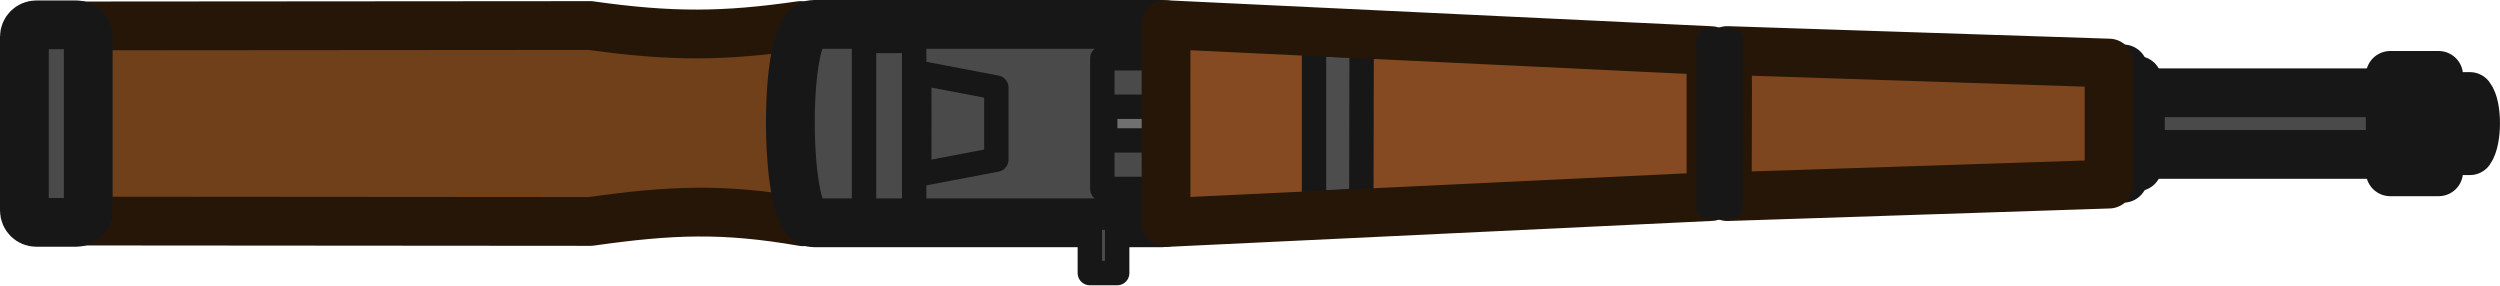
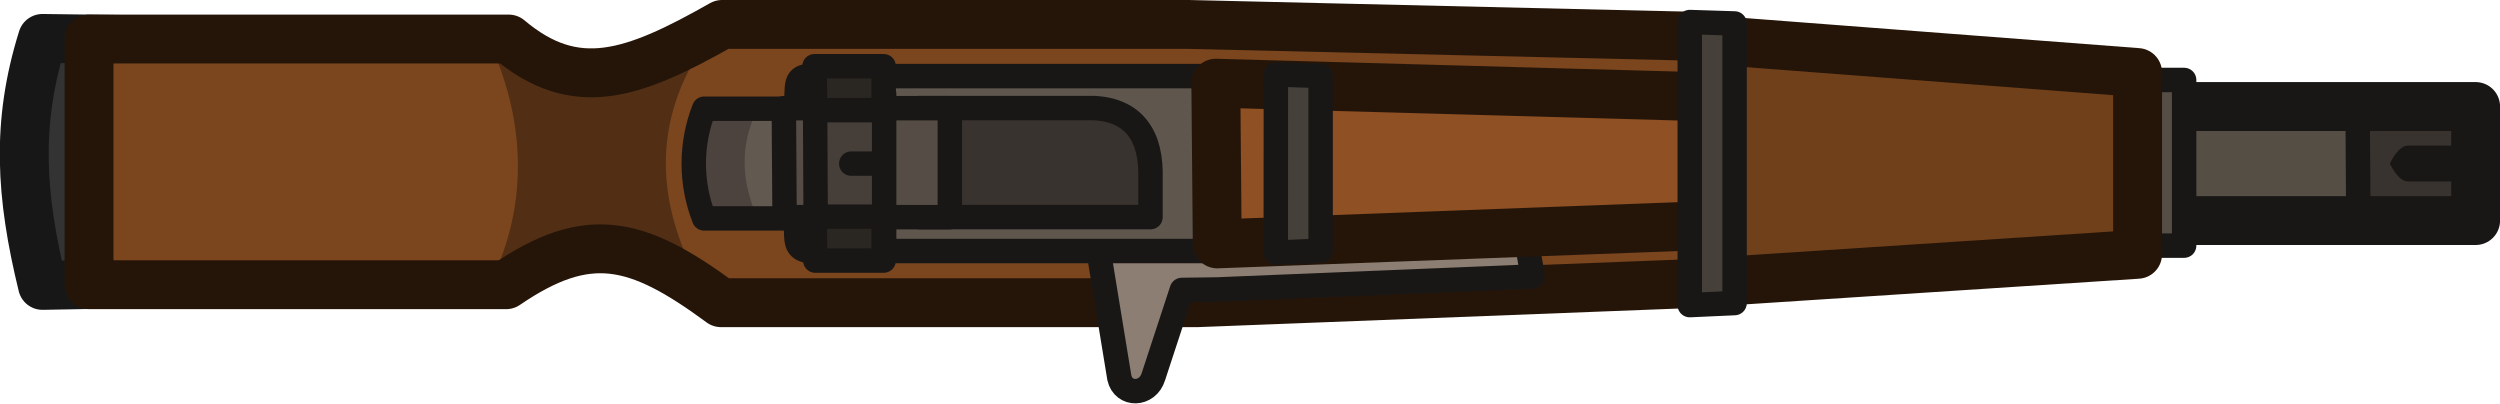
- <svg xmlns="http://www.w3.org/2000/svg" width="153.783" height="17.546" viewBox="0 0 40.688 4.642" version="1.1" id="svg2158">
-   <defs id="defs2155" />
-   <g id="layer1" transform="translate(-3.16008,-168.6623)">
-     <g id="g94" transform="matrix(0.2645833,0,0,0.2645833,-50.37886,7.79017)">
-       <path id="path3" style="fill:#70401b;fill-opacity:1;fill-rule:evenodd;stroke:#261608;stroke-width:3;stroke-linecap:round;stroke-linejoin:round;stroke-dasharray:none;stroke-opacity:1" d="m 238.669,609.59 -31.377,0.024 -0.021,3.237 c -0.002,8e-5 -0.003,10e-5 -0.005,2.2e-4 l 0.003,0.416 -0.003,0.416 c 0.003,9e-5 0.003,1e-4 0.005,2.1e-4 l 0.021,7.935 31.377,0.024 c 4.959,-0.702 8.155,-0.837 13.08,0.018 l -0.136,-12.072 c -4.716,0.684 -7.985,0.705 -12.944,0.003 z" />
-       <path id="rect4" style="fill:#4a4a4a;fill-opacity:1;fill-rule:evenodd;stroke:#171717;stroke-width:3;stroke-linecap:round;stroke-linejoin:round" d="m 252.419,609.521 h 21.451 c 0.434,0 0.784,0.327 0.784,0.732 v 10.739 c 0,0.406 -0.35,0.732 -0.784,0.732 h -21.451 c -0.434,0 -0.623,-0.355 -0.784,-0.732 -0.874,-2.053 -0.902,-8.747 0,-10.739 0.169,-0.374 0.35,-0.732 0.784,-0.732 z" />
-       <rect style="fill:none;fill-opacity:1;fill-rule:evenodd;stroke:#171717;stroke-width:1.5;stroke-linecap:round;stroke-linejoin:round;stroke-dasharray:none;stroke-opacity:1" id="rect14" width="4.072" height="8.036" x="270.159" y="611.605" />
-       <rect style="fill:#707070;fill-opacity:1;fill-rule:evenodd;stroke:#171717;stroke-width:1.5;stroke-linecap:round;stroke-linejoin:round;stroke-dasharray:none;stroke-opacity:1" id="rect16" width="3.408" height="2.072" x="270.338" y="614.586" />
-       <path id="rect11" style="fill:#4a4a4a;fill-rule:evenodd;stroke:#171717;stroke-width:3;stroke-linecap:round;stroke-linejoin:round" d="m 352.559,613.956 h 1.718 c 0.477,0.604 0.469,2.677 0,3.334 h -1.718 z" />
-       <rect style="fill:#4a4a4a;fill-opacity:1;fill-rule:evenodd;stroke:#171717;stroke-width:3;stroke-linecap:round;stroke-linejoin:round;stroke-dasharray:none;stroke-opacity:1" id="rect9" width="15.582" height="3.79" x="334.014" y="613.727" />
-       <rect style="fill:#4a4a4a;fill-opacity:1;fill-rule:evenodd;stroke:#171717;stroke-width:3;stroke-linecap:round;stroke-linejoin:round;stroke-dasharray:none;stroke-opacity:1" id="rect8" width="0.736" height="5.313" x="333.1" y="612.966" />
-       <rect style="fill:#4a4a4a;fill-opacity:1;fill-rule:evenodd;stroke:#171717;stroke-width:3;stroke-linecap:round;stroke-linejoin:round;stroke-dasharray:none;stroke-opacity:1" id="rect7" width="0.845" height="6.727" x="332.118" y="612.259" />
-       <rect style="fill:#4a4a4a;fill-opacity:1;fill-rule:evenodd;stroke:#171717;stroke-width:3;stroke-linecap:round;stroke-linejoin:round;stroke-dasharray:none;stroke-opacity:1" id="rect10" width="2.976" height="5.93" x="349.382" y="612.658" />
-       <rect style="fill:#4a4a4a;fill-opacity:1;fill-rule:evenodd;stroke:#171717;stroke-width:3;stroke-linecap:round;stroke-linejoin:round;stroke-dasharray:none;stroke-opacity:1" id="rect3" width="3.927" height="12.15" x="203.852" y="609.548" ry="0.732" />
-       <path id="path4" style="fill:#854a21;fill-opacity:1;fill-rule:evenodd;stroke:none;stroke-width:3;stroke-linecap:round;stroke-linejoin:round;stroke-dasharray:none;stroke-opacity:1" d="m 274.08,610.32 -0.002,2.869 h -0.002 l 4e-4,1.038 -4e-4,1.038 c 4e-4,0 0.002,-1e-5 0.002,0 l 0.002,5.661 33.519,-1.596 v -4.273 -1.659 -1.482 z" />
-       <path id="path6" style="fill:#7d461f;fill-opacity:1;fill-rule:evenodd;stroke:#261608;stroke-width:3;stroke-linecap:round;stroke-linejoin:round;stroke-dasharray:none;stroke-opacity:1" d="m 308.603,611.129 0.017,2.338 -0.017,6.648 23.482,-0.771 v -5.755 -0.244 -1.445 z" />
-       <path style="fill:#4d4d4d;fill-opacity:1;fill-rule:evenodd;stroke:#171717;stroke-width:1.5;stroke-linecap:round;stroke-linejoin:round;stroke-dasharray:none;stroke-opacity:1" d="m 283.179,610.736 2.931,0.117 -0.019,9.495 -2.912,0.161 z" id="path5" />
-       <path id="path12" style="fill:none;fill-opacity:1;fill-rule:evenodd;stroke:#261608;stroke-width:3;stroke-linecap:round;stroke-linejoin:round;stroke-dasharray:none;stroke-opacity:1" d="m 274.08,609.538 -0.002,2.869 h -0.002 l 4e-4,1.038 -4e-4,1.038 c 4e-4,0 0.002,-10e-6 0.002,0 l 0.002,7.224 33.519,-1.596 v -5.836 -1.659 -1.482 z" />
-       <rect style="fill:#4a4a4a;fill-opacity:1;fill-rule:evenodd;stroke:#171717;stroke-width:1.5;stroke-linecap:round;stroke-linejoin:round;stroke-dasharray:none;stroke-opacity:1" id="rect5" width="1.369" height="10.276" x="307.439" y="610.485" />
-       <rect style="fill:none;fill-opacity:1;fill-rule:evenodd;stroke:#171717;stroke-width:1.5;stroke-linecap:round;stroke-linejoin:round;stroke-dasharray:none;stroke-opacity:1" id="rect13" width="3.085" height="10.48" x="255.5" y="610.539" />
-       <path id="path13" style="fill:none;fill-opacity:1;fill-rule:evenodd;stroke:#171717;stroke-width:1.5;stroke-linecap:round;stroke-linejoin:round;stroke-dasharray:none;stroke-opacity:1" d="m 258.895,612.501 0.007,2.417 v 0.043 l -0.007,3.783 4.745,-0.905 v -2.879 -0.041 -1.513 z" />
-       <rect style="fill:#4a4a4a;fill-opacity:1;fill-rule:evenodd;stroke:#171717;stroke-width:1.5;stroke-linecap:round;stroke-linejoin:round;stroke-dasharray:none;stroke-opacity:1" id="rect15" width="1.683" height="3.406" x="269.39" y="621.411" />
-     </g>
-   </g>
+ <svg xmlns="http://www.w3.org/2000/svg" width="153.458" height="24.76" viewBox="0 0 40.602 6.551">
+   <path style="fill:#333;fill-opacity:1;stroke:#171717;stroke-width:.794;stroke-linecap:butt;stroke-linejoin:round;stroke-dasharray:none;stroke-opacity:1" d="m-118.02 30.858 1.786-.033V26.87l-1.786-.023c-.432 1.378-.356 2.552 0 4.01z" transform="translate(118.71 -26.223)" />
+   <path style="fill:#7b451e;fill-opacity:1;stroke:none;stroke-width:.794;stroke-linejoin:round;stroke-dasharray:none;stroke-opacity:1" d="m-90.974 30.856-8.456.328h-7.619c-1.37-1.01-2.162-1.197-3.489-.292h-6.845v-3.99h6.887c1.081.911 2.011.588 3.464-.238h7.462l8.596.202z" transform="translate(118.71 -26.223)" />
+   <path style="fill:#522f14;fill-opacity:1;stroke:none;stroke-width:.397;stroke-linecap:butt;stroke-linejoin:round;stroke-dasharray:none;stroke-opacity:1" d="M-110.78 26.87c.656 1.386.627 2.81 0 4l2.004-.601 1.744 1.08c-1.068-1.6-1.234-3.197 0-4.735l-2.129.865z" transform="translate(118.71 -26.223)" />
+   <path style="fill:none;fill-opacity:1;stroke:#251509;stroke-width:.794;stroke-linejoin:round;stroke-dasharray:none;stroke-opacity:1" d="m-90.809 30.812-8.456.327H-107c-1.37-1.01-2.163-1.197-3.49-.292h-6.774v-3.99h6.816c1.082.911 2.012.588 3.464-.237h7.579l8.596.201z" transform="translate(118.71 -26.223)" />
+   <path style="fill:#544e45;fill-opacity:1;fill-rule:evenodd;stroke:none;stroke-width:.794px;stroke-linecap:round;stroke-linejoin:round;stroke-miterlimit:5.89;stroke-opacity:1" class="cls-3" d="M-85.823 27.924h7.37v1.851h-7.37z" transform="translate(118.71 -26.223)" />
+   <path style="fill:#38332e;fill-opacity:1;stroke:#191715;stroke-width:.397;stroke-linecap:butt;stroke-linejoin:round;stroke-dasharray:none;stroke-opacity:1" d="M-80.42 27.976h1.777v1.769h-1.766z" transform="translate(118.71 -26.223)" />
+   <path style="fill:none;fill-opacity:1;fill-rule:evenodd;stroke:#191715;stroke-width:.794px;stroke-linecap:round;stroke-linejoin:round;stroke-miterlimit:5.89;stroke-opacity:1" class="cls-3" d="M-85.874 27.953h7.37v1.852h-7.37z" transform="translate(118.71 -26.223)" />
+   <path style="fill:#544e45;fill-opacity:1;stroke:#191715;stroke-width:.397;stroke-linecap:butt;stroke-linejoin:round;stroke-dasharray:none;stroke-opacity:1" d="M-84.36 27.522h1.122v2.69h-1.11z" transform="translate(118.71 -26.223)" />
+   <path style="fill:#70401b;fill-opacity:1;stroke:#251509;stroke-width:.794;stroke-linecap:butt;stroke-linejoin:round;stroke-dasharray:none;stroke-opacity:1" d="m-90.846 30.8 6.852-.447v-2.952l-6.875-.525z" transform="translate(118.71 -26.223)" />
+   <path style="fill:#8c7e73;fill-opacity:1;stroke:#191715;stroke-width:.397;stroke-linecap:round;stroke-linejoin:round;stroke-dasharray:none;stroke-opacity:1" d="M-99.978 32.34c-.094.307-.487.315-.553.017l-.365-2.226 1.865.016 5.028-.52.185 1.086-5.12.211-.578.008z" transform="translate(118.71 -26.223)" />
+   <path style="fill:#5f564e;fill-opacity:1;stroke:none;stroke-width:.397;stroke-linecap:butt;stroke-linejoin:round;stroke-dasharray:none;stroke-opacity:1" d="M-98.888 30.298h-6.73c-.45-.01-.05-.526-.43-.53h-1.307a2.433 2.433 0 0 1 0-1.78h1.282c.424-.006.02-.54.438-.53h6.747z" transform="translate(118.71 -26.223)" />
+   <path style="fill:#4c433e;fill-opacity:1;stroke:none;stroke-width:.397;stroke-linecap:butt;stroke-linejoin:round;stroke-dasharray:none;stroke-opacity:1" d="M-105.984 28.103v1.703h-1.298v-1.852z" transform="translate(118.71 -26.223)" />
+   <path style="fill:#625950;fill-opacity:1;stroke:none;stroke-width:.397;stroke-linecap:butt;stroke-linejoin:round;stroke-dasharray:none;stroke-opacity:1" d="M-106.406 27.997c-.292.573-.27 1.165 0 1.771h.567v-1.76z" transform="translate(118.71 -26.223)" />
+   <path style="fill:none;fill-opacity:1;stroke:#191715;stroke-width:.397;stroke-linecap:butt;stroke-linejoin:round;stroke-dasharray:none;stroke-opacity:1" d="M-98.807 30.3h-6.73c-.45-.01-.05-.527-.43-.53h-1.307a2.433 2.433 0 0 1 0-1.781h1.282c.424-.006.02-.54.438-.53h6.747z" transform="translate(118.71 -26.223)" />
+   <path style="fill:#8f5023;fill-opacity:1;stroke:#251509;stroke-width:.794;stroke-linecap:butt;stroke-linejoin:round;stroke-dasharray:none;stroke-opacity:1" d="m-98.941 30.184 8.098-.304V27.8l-8.121-.226z" transform="translate(118.71 -26.223)" />
+   <path style="fill:#46403a;fill-opacity:1;stroke:#191715;stroke-width:.397;stroke-linecap:butt;stroke-linejoin:round;stroke-dasharray:none;stroke-opacity:1" d="m-91.267 31.178.728-.033v-4.541l-.728-.023zM-97.99 30.326l.728-.033v-2.837l-.727-.023z" transform="translate(118.71 -26.223)" />
+   <path style="fill:#38332e;fill-opacity:1;stroke:#191715;stroke-width:.397;stroke-linecap:butt;stroke-linejoin:round;stroke-dasharray:none;stroke-opacity:1" d="M-103.78 27.978h2.696c.705-.026 1.047.361 1.059 1.03v.741h-3.742z" transform="translate(118.71 -26.223)" />
+   <path style="fill:#544c45;fill-opacity:1;stroke:#191715;stroke-width:.397;stroke-linecap:butt;stroke-linejoin:round;stroke-dasharray:none;stroke-opacity:1" d="M-105.98 27.98h2.696v1.77h-2.684z" transform="translate(118.71 -26.223)" />
+   <path style="fill:#463f39;fill-opacity:1;stroke:#191715;stroke-width:.397;stroke-linecap:butt;stroke-linejoin:round;stroke-dasharray:none;stroke-opacity:1" d="M-105.473 27.748h1.122v2.433h-1.11z" transform="translate(118.71 -26.223)" />
+   <path style="fill:#2a2622;fill-opacity:1;stroke:#191715;stroke-width:.397;stroke-linecap:butt;stroke-linejoin:round;stroke-dasharray:none;stroke-opacity:1" d="M-105.482 29.742h1.123v.713h-1.11zM-105.482 27.299h1.123v.713h-1.11z" transform="translate(118.71 -26.223)" />
+   <path style="fill:#2a2622;fill-opacity:1;stroke:#191715;stroke-width:.397;stroke-linecap:round;stroke-linejoin:round;stroke-dasharray:none;stroke-opacity:1" d="M-104.397 28.88h-.488" transform="translate(118.71 -26.223)" />
+   <path class="cls-10" d="M-78.813 29.17h-.794c-.158 0-.29-.29-.29-.29s.132-.292.29-.292h.794c.159 0 .291.291.291.291s-.132.291-.29.291z" style="fill:#191715;fill-opacity:1;fill-rule:evenodd;stroke:none;stroke-width:3px;stroke-linecap:round" transform="translate(118.71 -26.223)" />
</svg>
